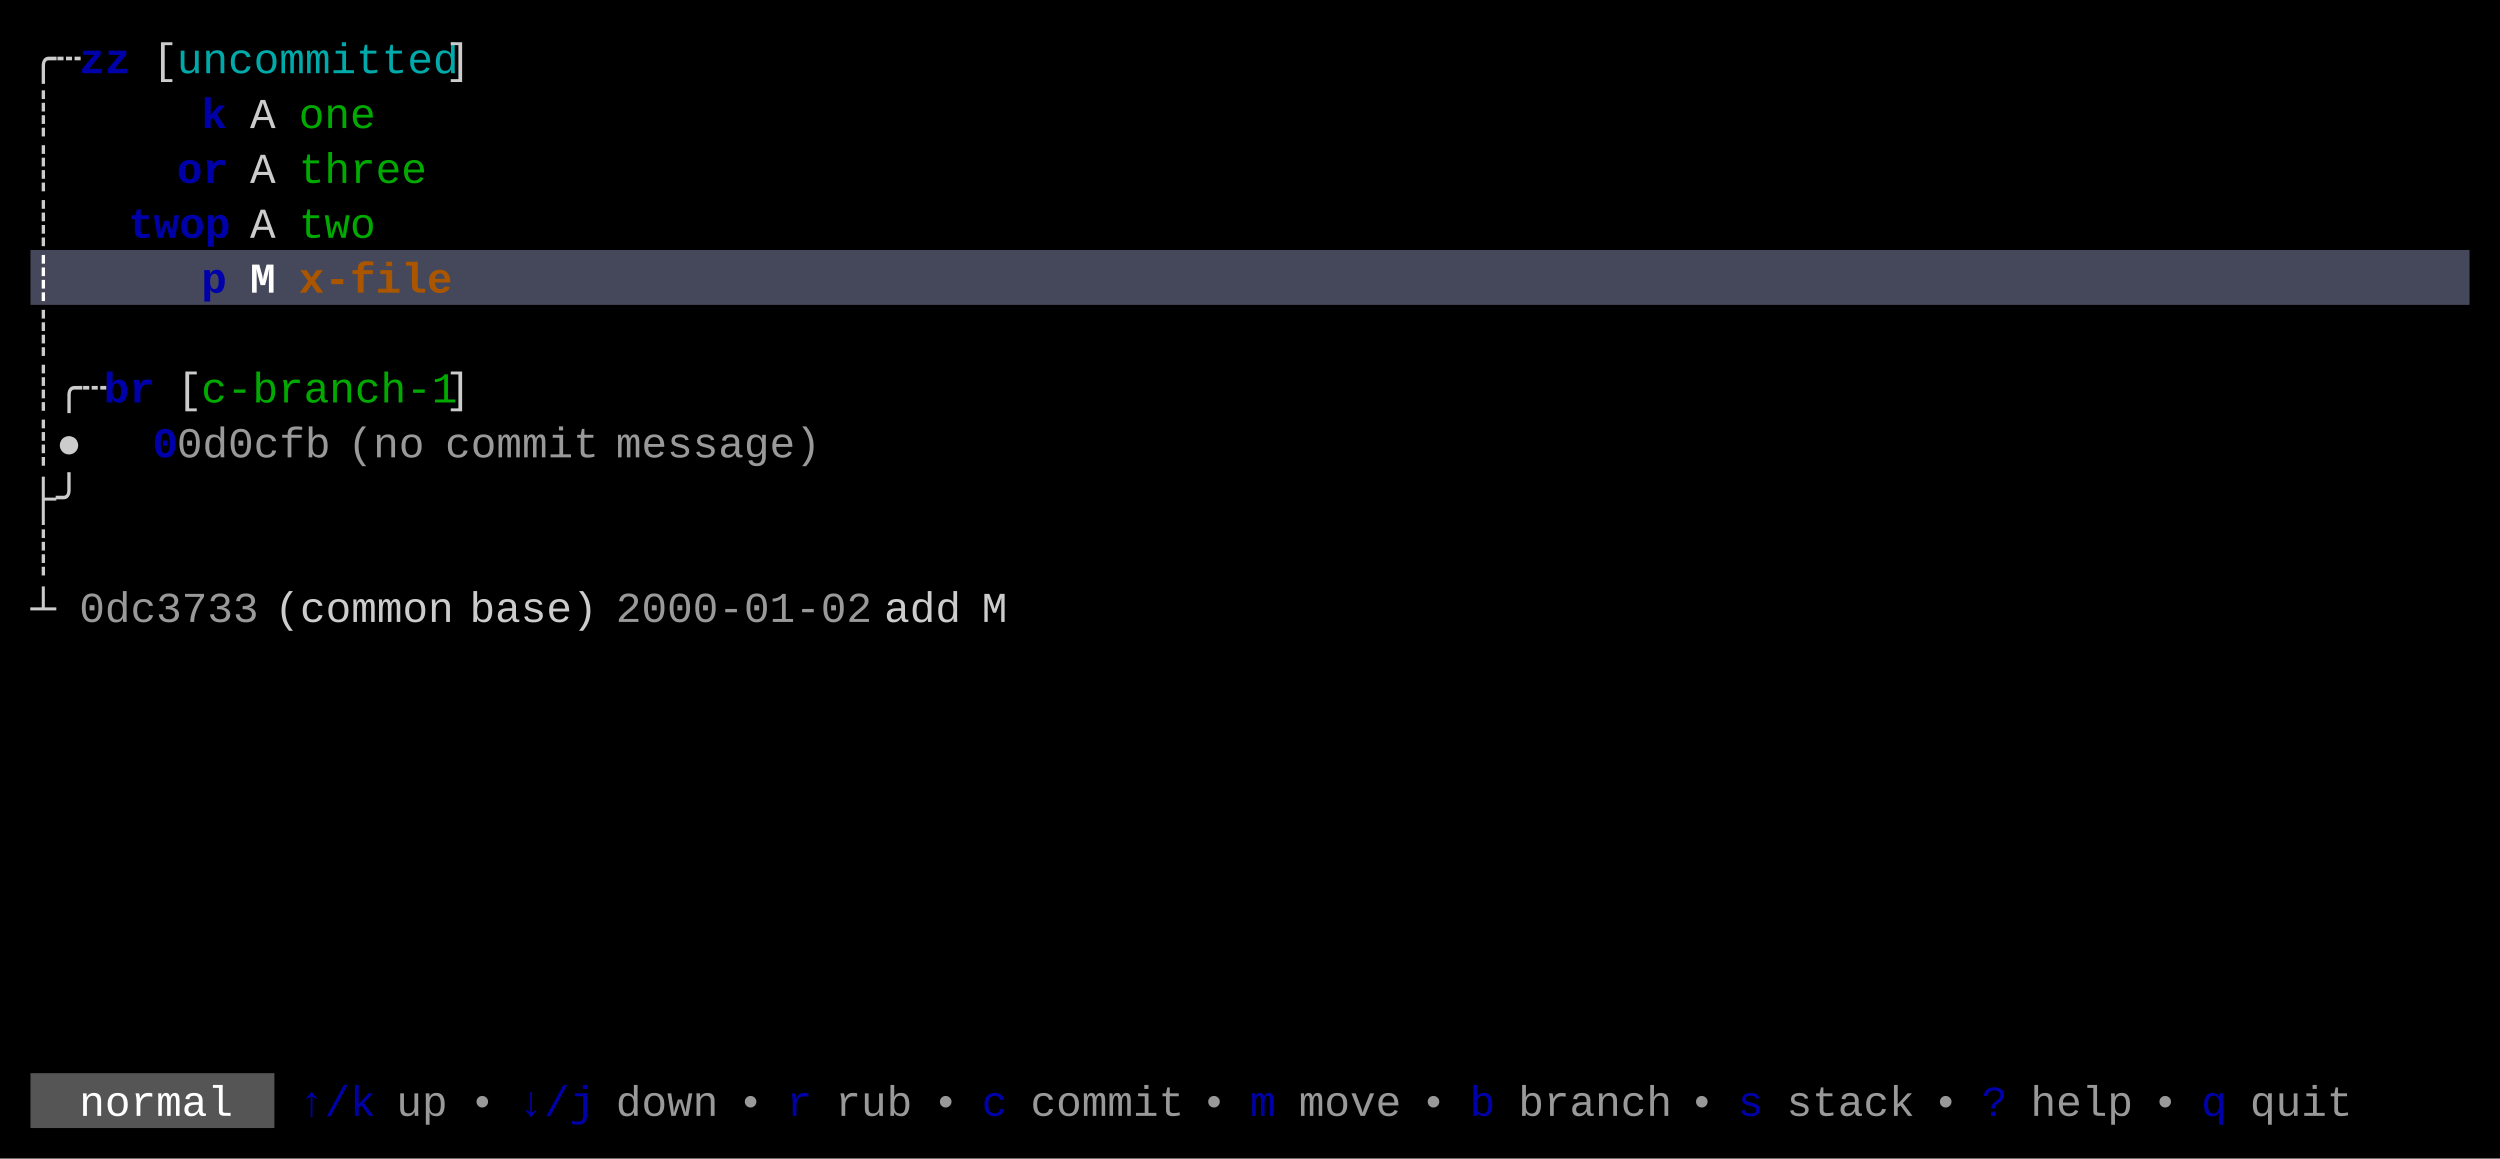
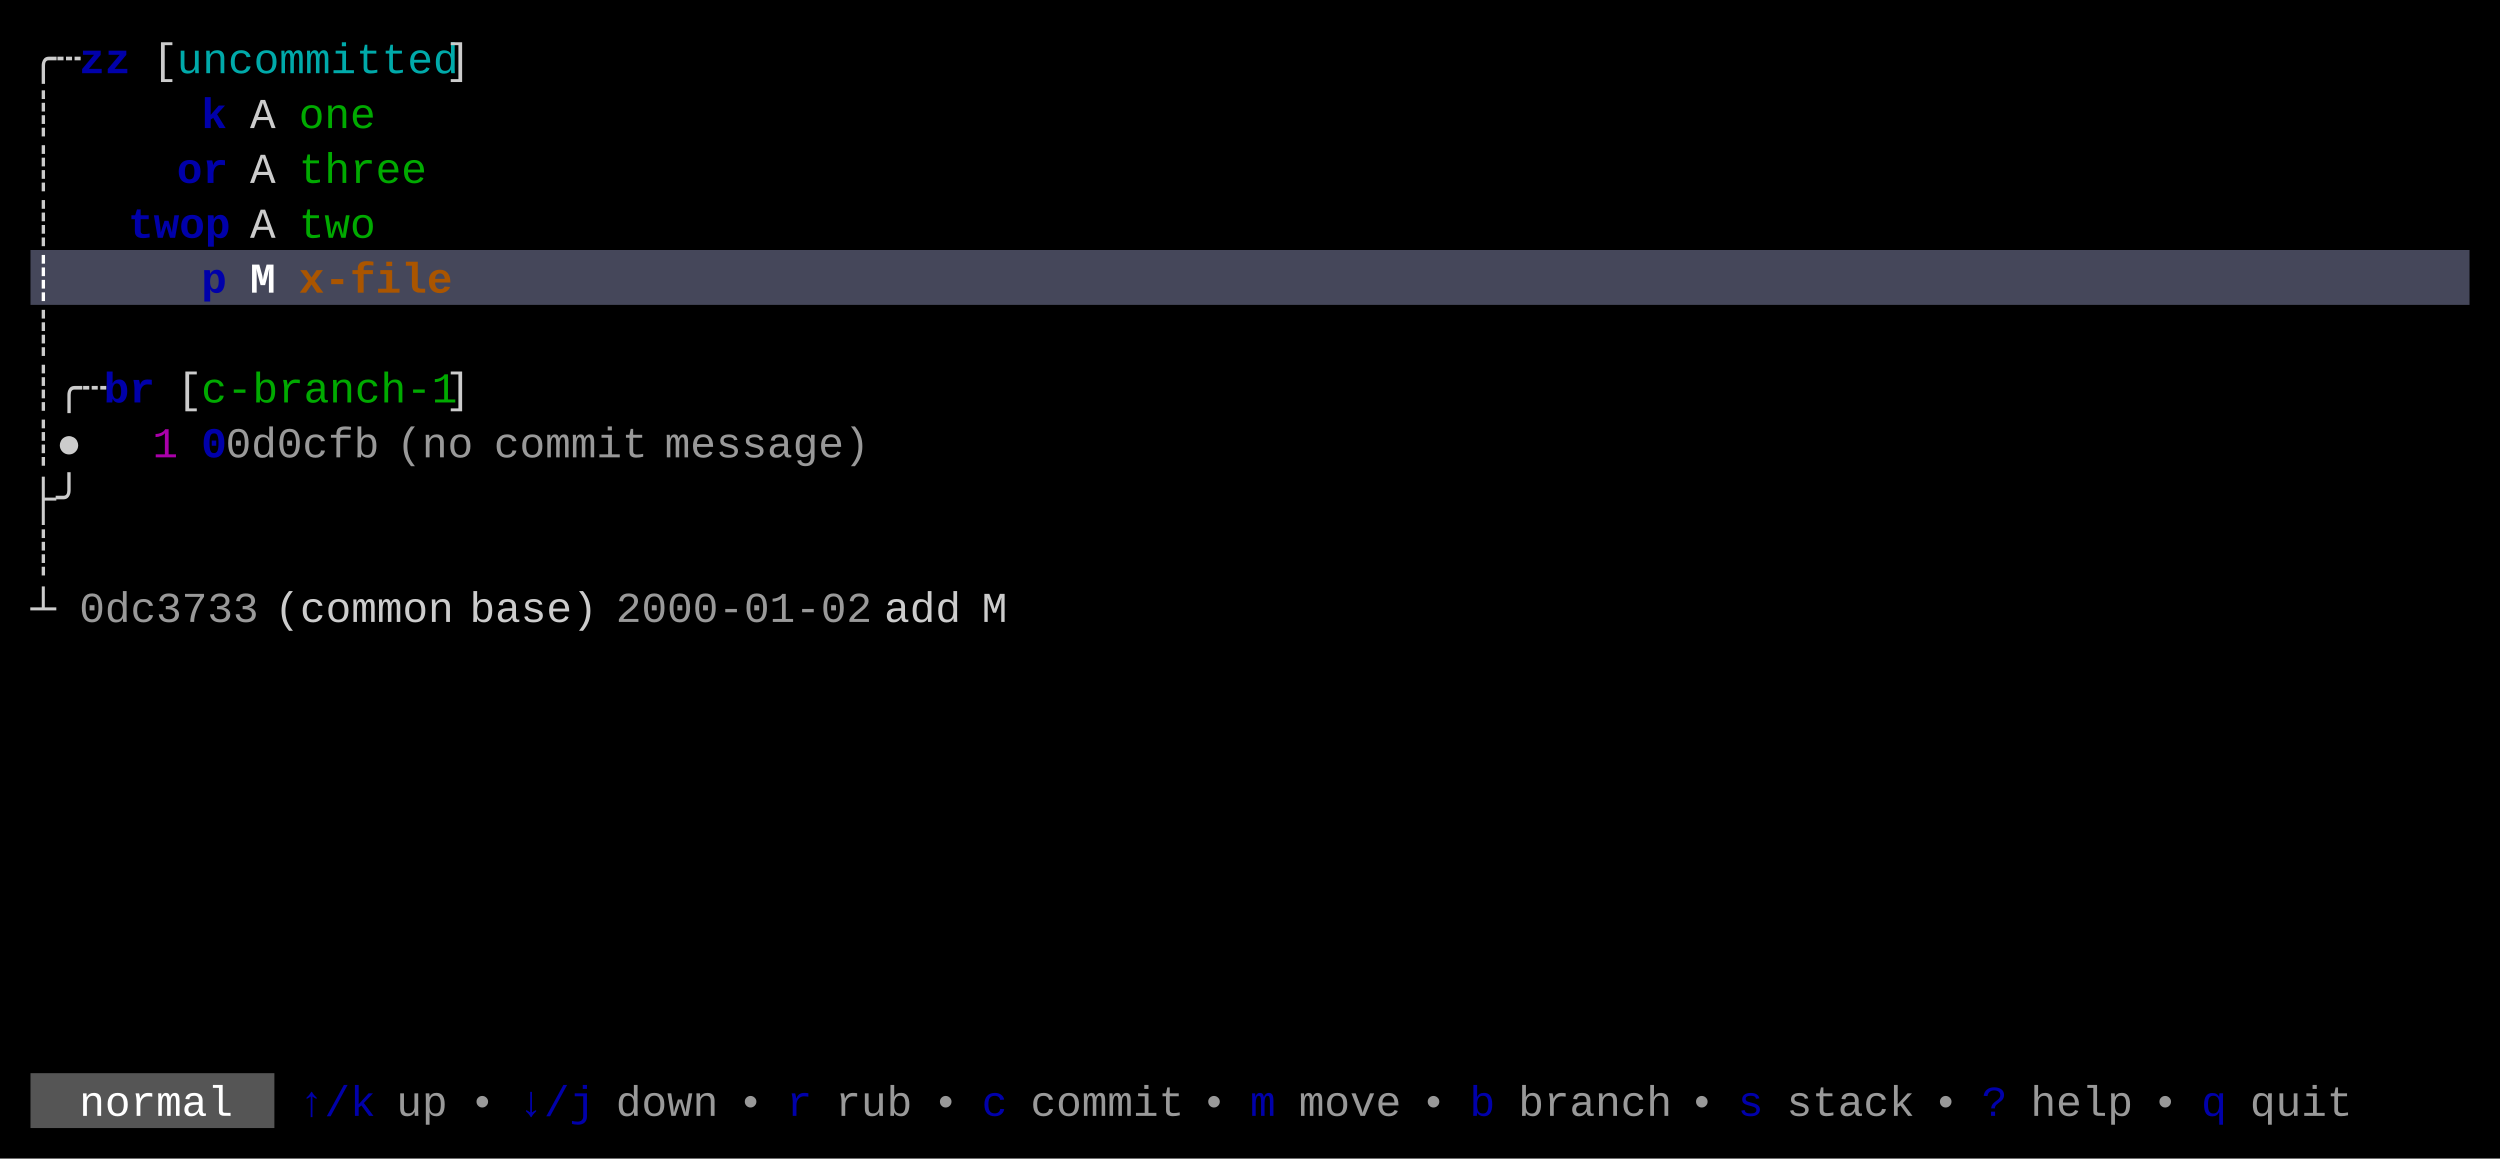
<svg xmlns="http://www.w3.org/2000/svg" width="820" height="380" viewBox="0 0 820 380">
  <rect x="0" y="0" width="820" height="380" fill="#000000" />
  <rect x="10" y="82" width="800" height="18" fill="#45475A" />
  <rect x="10" y="352" width="80" height="18" fill="#555555" />
  <g font-family="Menlo, Monaco, 'Courier New', monospace" font-size="14" xml:space="preserve">
    <text x="10 18" y="24" style="fill:#CCCCCC;">╭┄</text>
    <text x="26 34" y="24" style="fill:#0000AA;font-weight:bold;">zz</text>
    <text x="50" y="24" style="fill:#CCCCCC;">[</text>
    <text x="58 66 74 82 90 98 106 114 122 130 138" y="24" style="fill:#00AAAA;">uncommitted</text>
    <text x="146" y="24" style="fill:#CCCCCC;">]</text>
    <text x="10" y="42" style="fill:#CCCCCC;">┊</text>
    <text x="66" y="42" style="fill:#0000AA;font-weight:bold;">k</text>
    <text x="82" y="42" style="fill:#CCCCCC;">A</text>
    <text x="98 106 114" y="42" style="fill:#00AA00;">one</text>
    <text x="10" y="60" style="fill:#CCCCCC;">┊</text>
    <text x="58 66" y="60" style="fill:#0000AA;font-weight:bold;">or</text>
    <text x="82" y="60" style="fill:#CCCCCC;">A</text>
    <text x="98 106 114 122 130" y="60" style="fill:#00AA00;">three</text>
    <text x="10" y="78" style="fill:#CCCCCC;">┊</text>
    <text x="42 50 58 66" y="78" style="fill:#0000AA;font-weight:bold;">twop</text>
    <text x="82" y="78" style="fill:#CCCCCC;">A</text>
    <text x="98 106 114" y="78" style="fill:#00AA00;">two</text>
    <text x="10" y="96" style="fill:#FFFFFF;font-weight:bold;">┊</text>
    <text x="66" y="96" style="fill:#0000AA;font-weight:bold;">p</text>
    <text x="82" y="96" style="fill:#FFFFFF;font-weight:bold;">M</text>
    <text x="98 106 114 122 130 138" y="96" style="fill:#AA5500;font-weight:bold;">x-file</text>
    <text x="10" y="114" style="fill:#CCCCCC;">┊</text>
    <text x="10 18 26" y="132" style="fill:#CCCCCC;">┊╭┄</text>
    <text x="34 42" y="132" style="fill:#0000AA;font-weight:bold;">br</text>
    <text x="58" y="132" style="fill:#CCCCCC;">[</text>
    <text x="66 74 82 90 98 106 114 122 130 138" y="132" style="fill:#00AA00;">c-branch-1</text>
    <text x="146" y="132" style="fill:#CCCCCC;">]</text>
    <text x="10 18" y="150" style="fill:#CCCCCC;">┊●</text>
-     <text x="50" y="150" style="fill:#0000AA;font-weight:bold;">0</text>
-     <text x="58 66 74 82 90 98" y="150" style="fill:#CCCCCC;opacity:0.75;">0d0cfb</text>
-     <text x="114 122 130" y="150" style="fill:#CCCCCC;opacity:0.75;">(no</text>
-     <text x="146 154 162 170 178 186" y="150" style="fill:#CCCCCC;opacity:0.75;">commit</text>
-     <text x="202 210 218 226 234 242 250 258" y="150" style="fill:#CCCCCC;opacity:0.75;">message)</text>
+     <text x="50" y="150" style="fill:#AA00AA;">1</text>
+     <text x="66" y="150" style="fill:#0000AA;font-weight:bold;">0</text>
+     <text x="74 82 90 98 106 114" y="150" style="fill:#CCCCCC;opacity:0.75;">0d0cfb</text>
+     <text x="130 138 146" y="150" style="fill:#CCCCCC;opacity:0.75;">(no</text>
+     <text x="162 170 178 186 194 202" y="150" style="fill:#CCCCCC;opacity:0.75;">commit</text>
+     <text x="218 226 234 242 250 258 266 274" y="150" style="fill:#CCCCCC;opacity:0.75;">message)</text>
    <text x="10 18" y="168" style="fill:#CCCCCC;">├╯</text>
    <text x="10" y="186" style="fill:#CCCCCC;">┊</text>
    <text x="10" y="204" style="fill:#CCCCCC;">┴</text>
    <text x="26 34 42 50 58 66 74" y="204" style="fill:#CCCCCC;opacity:0.75;">0dc3733</text>
    <text x="90 98 106 114 122 130 138" y="204" style="fill:#CCCCCC;">(common</text>
    <text x="154 162 170 178 186" y="204" style="fill:#CCCCCC;">base)</text>
    <text x="202 210 218 226 234 242 250 258 266 274" y="204" style="fill:#CCCCCC;opacity:0.75;">2000-01-02</text>
    <text x="290 298 306" y="204" style="fill:#CCCCCC;">add</text>
    <text x="322" y="204" style="fill:#CCCCCC;">M</text>
    <text x="26 34 42 50 58 66" y="366" style="fill:#FFFFFF;">normal</text>
    <text x="98 106 114" y="366" style="fill:#0000AA;">↑/k</text>
    <text x="130 138" y="366" style="fill:#CCCCCC;opacity:0.75;">up</text>
    <text x="154" y="366" style="fill:#CCCCCC;opacity:0.75;">•</text>
    <text x="170 178 186" y="366" style="fill:#0000AA;">↓/j</text>
    <text x="202 210 218 226" y="366" style="fill:#CCCCCC;opacity:0.75;">down</text>
    <text x="242" y="366" style="fill:#CCCCCC;opacity:0.75;">•</text>
    <text x="258" y="366" style="fill:#0000AA;">r</text>
    <text x="274 282 290" y="366" style="fill:#CCCCCC;opacity:0.75;">rub</text>
    <text x="306" y="366" style="fill:#CCCCCC;opacity:0.75;">•</text>
    <text x="322" y="366" style="fill:#0000AA;">c</text>
    <text x="338 346 354 362 370 378" y="366" style="fill:#CCCCCC;opacity:0.75;">commit</text>
    <text x="394" y="366" style="fill:#CCCCCC;opacity:0.75;">•</text>
    <text x="410" y="366" style="fill:#0000AA;">m</text>
    <text x="426 434 442 450" y="366" style="fill:#CCCCCC;opacity:0.75;">move</text>
    <text x="466" y="366" style="fill:#CCCCCC;opacity:0.75;">•</text>
    <text x="482" y="366" style="fill:#0000AA;">b</text>
    <text x="498 506 514 522 530 538" y="366" style="fill:#CCCCCC;opacity:0.75;">branch</text>
    <text x="554" y="366" style="fill:#CCCCCC;opacity:0.75;">•</text>
    <text x="570" y="366" style="fill:#0000AA;">s</text>
    <text x="586 594 602 610 618" y="366" style="fill:#CCCCCC;opacity:0.75;">stack</text>
    <text x="634" y="366" style="fill:#CCCCCC;opacity:0.75;">•</text>
    <text x="650" y="366" style="fill:#0000AA;">?</text>
    <text x="666 674 682 690" y="366" style="fill:#CCCCCC;opacity:0.75;">help</text>
    <text x="706" y="366" style="fill:#CCCCCC;opacity:0.75;">•</text>
    <text x="722" y="366" style="fill:#0000AA;">q</text>
    <text x="738 746 754 762" y="366" style="fill:#CCCCCC;opacity:0.75;">quit</text>
  </g>
</svg>
